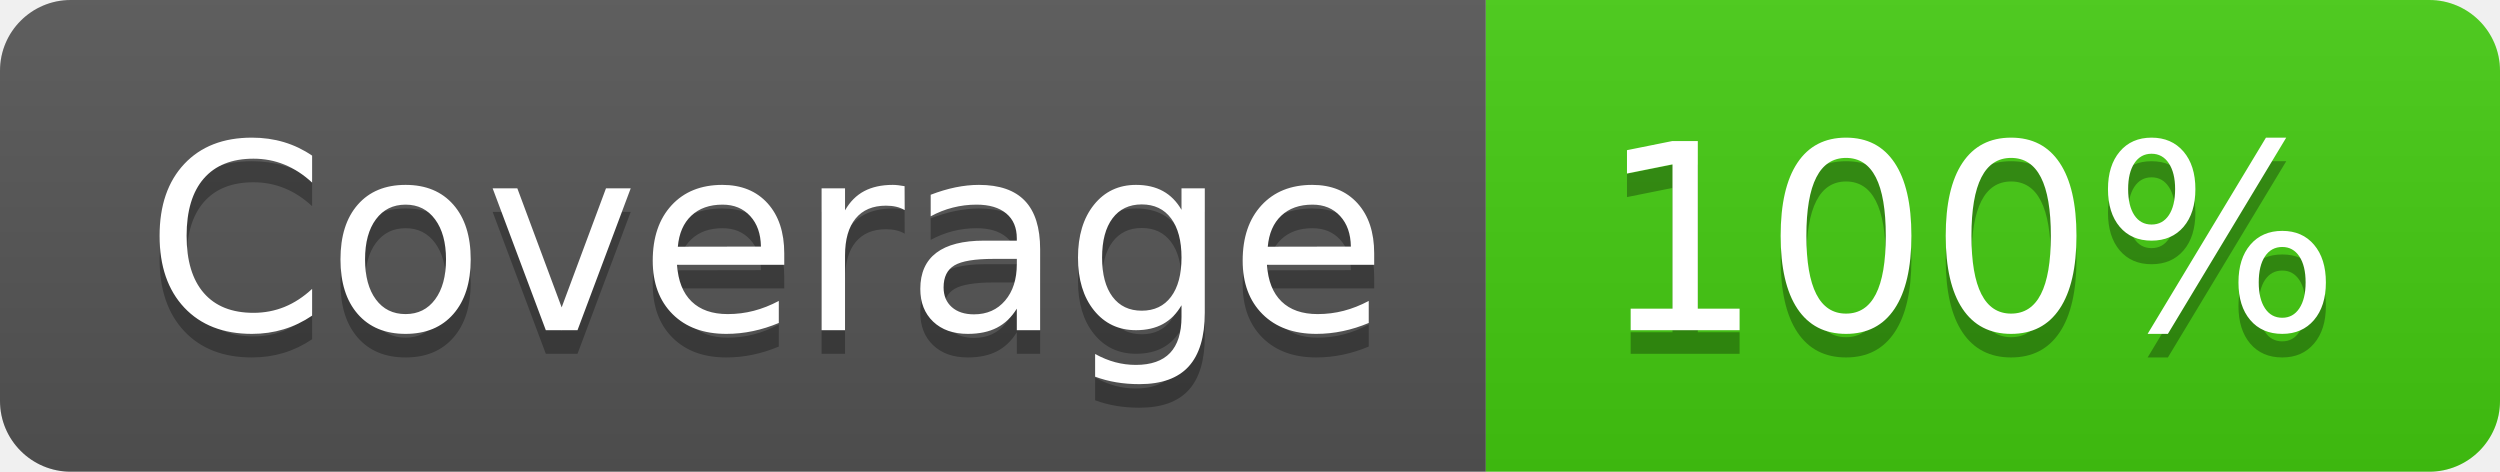
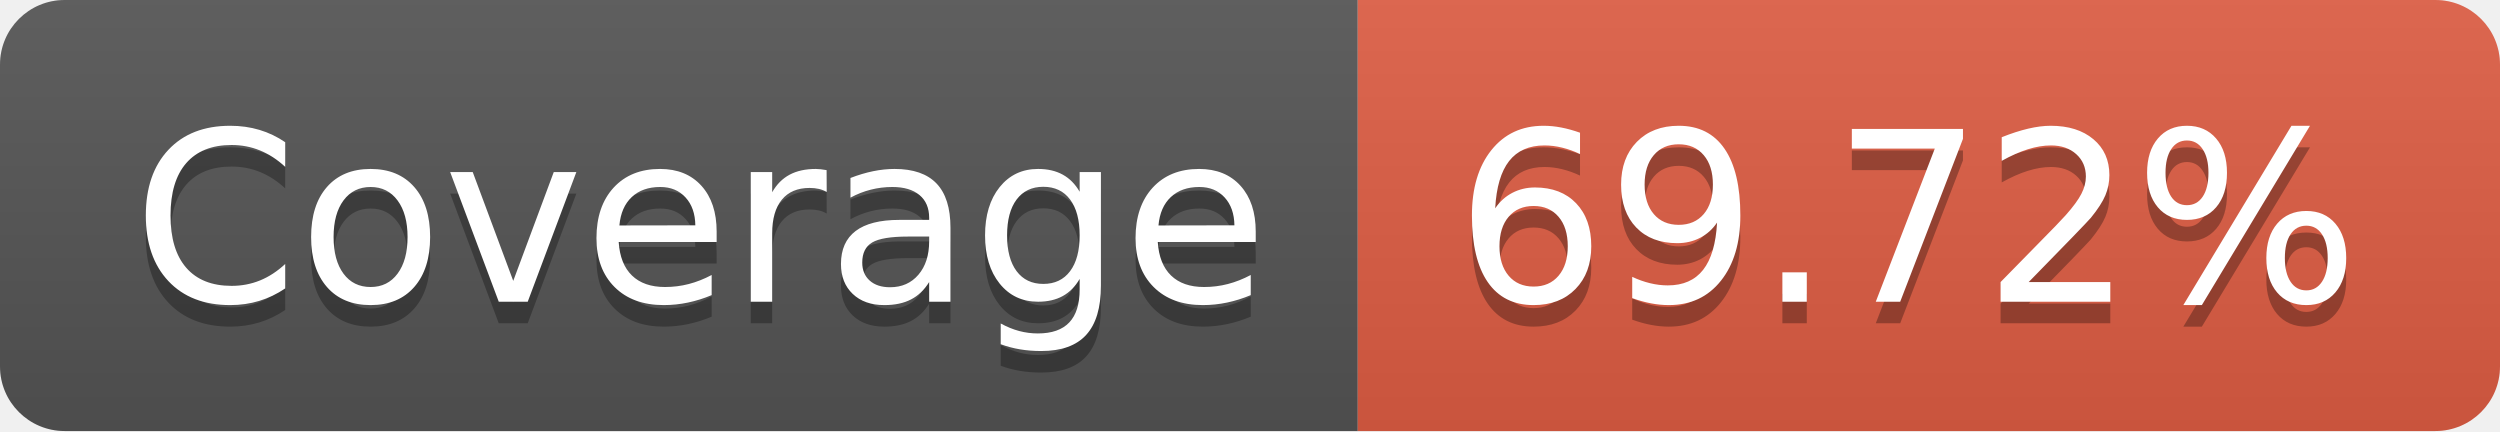
- <svg xmlns="http://www.w3.org/2000/svg" width="106" height="20" role="img" aria-label="Coverage: 100%">
+ <svg xmlns="http://www.w3.org/2000/svg" width="116" height="20" role="img" aria-label="Coverage: 69.72%">
  <linearGradient id="s" x2="0" y2="100%">
    <stop offset="0" stop-color="#bbb" stop-opacity=".1" />
    <stop offset="1" stop-opacity=".1" />
  </linearGradient>
  <clipPath id="r">
-     <rect width="106" height="20" rx="3" fill="#fff" />
+     <rect width="116" height="20" rx="3" fill="#fff" />
  </clipPath>
  <g clip-path="url(#r)">
    <rect width="63" height="20" fill="#555" />
-     <rect x="63" width="43" height="20" fill="#4c1" />
-     <rect width="106" height="20" fill="url(#s)" />
+     <rect x="63" width="53" height="20" fill="#e05d44" />
+     <rect width="116" height="20" fill="url(#s)" />
  </g>
  <g fill="#fff" text-anchor="middle" font-family="Verdana,Geneva,DejaVu Sans,sans-serif" text-rendering="geometricPrecision" font-size="110">
    <text aria-hidden="true" x="325" y="150" fill="#010101" fill-opacity=".3" transform="scale(.1)" textLength="530">Coverage</text>
    <text x="325" y="140" transform="scale(.1)" fill="#fff" textLength="530">Coverage</text>
-     <text aria-hidden="true" x="835" y="150" fill="#010101" fill-opacity=".3" transform="scale(.1)" textLength="330">100%</text>
-     <text x="835" y="140" transform="scale(.1)" fill="#fff" textLength="330">100%</text>
+     <text aria-hidden="true" x="885" y="150" fill="#010101" fill-opacity=".3" transform="scale(.1)" textLength="430">69.72%</text>
+     <text x="885" y="140" transform="scale(.1)" fill="#fff" textLength="430">69.72%</text>
  </g>
</svg>
